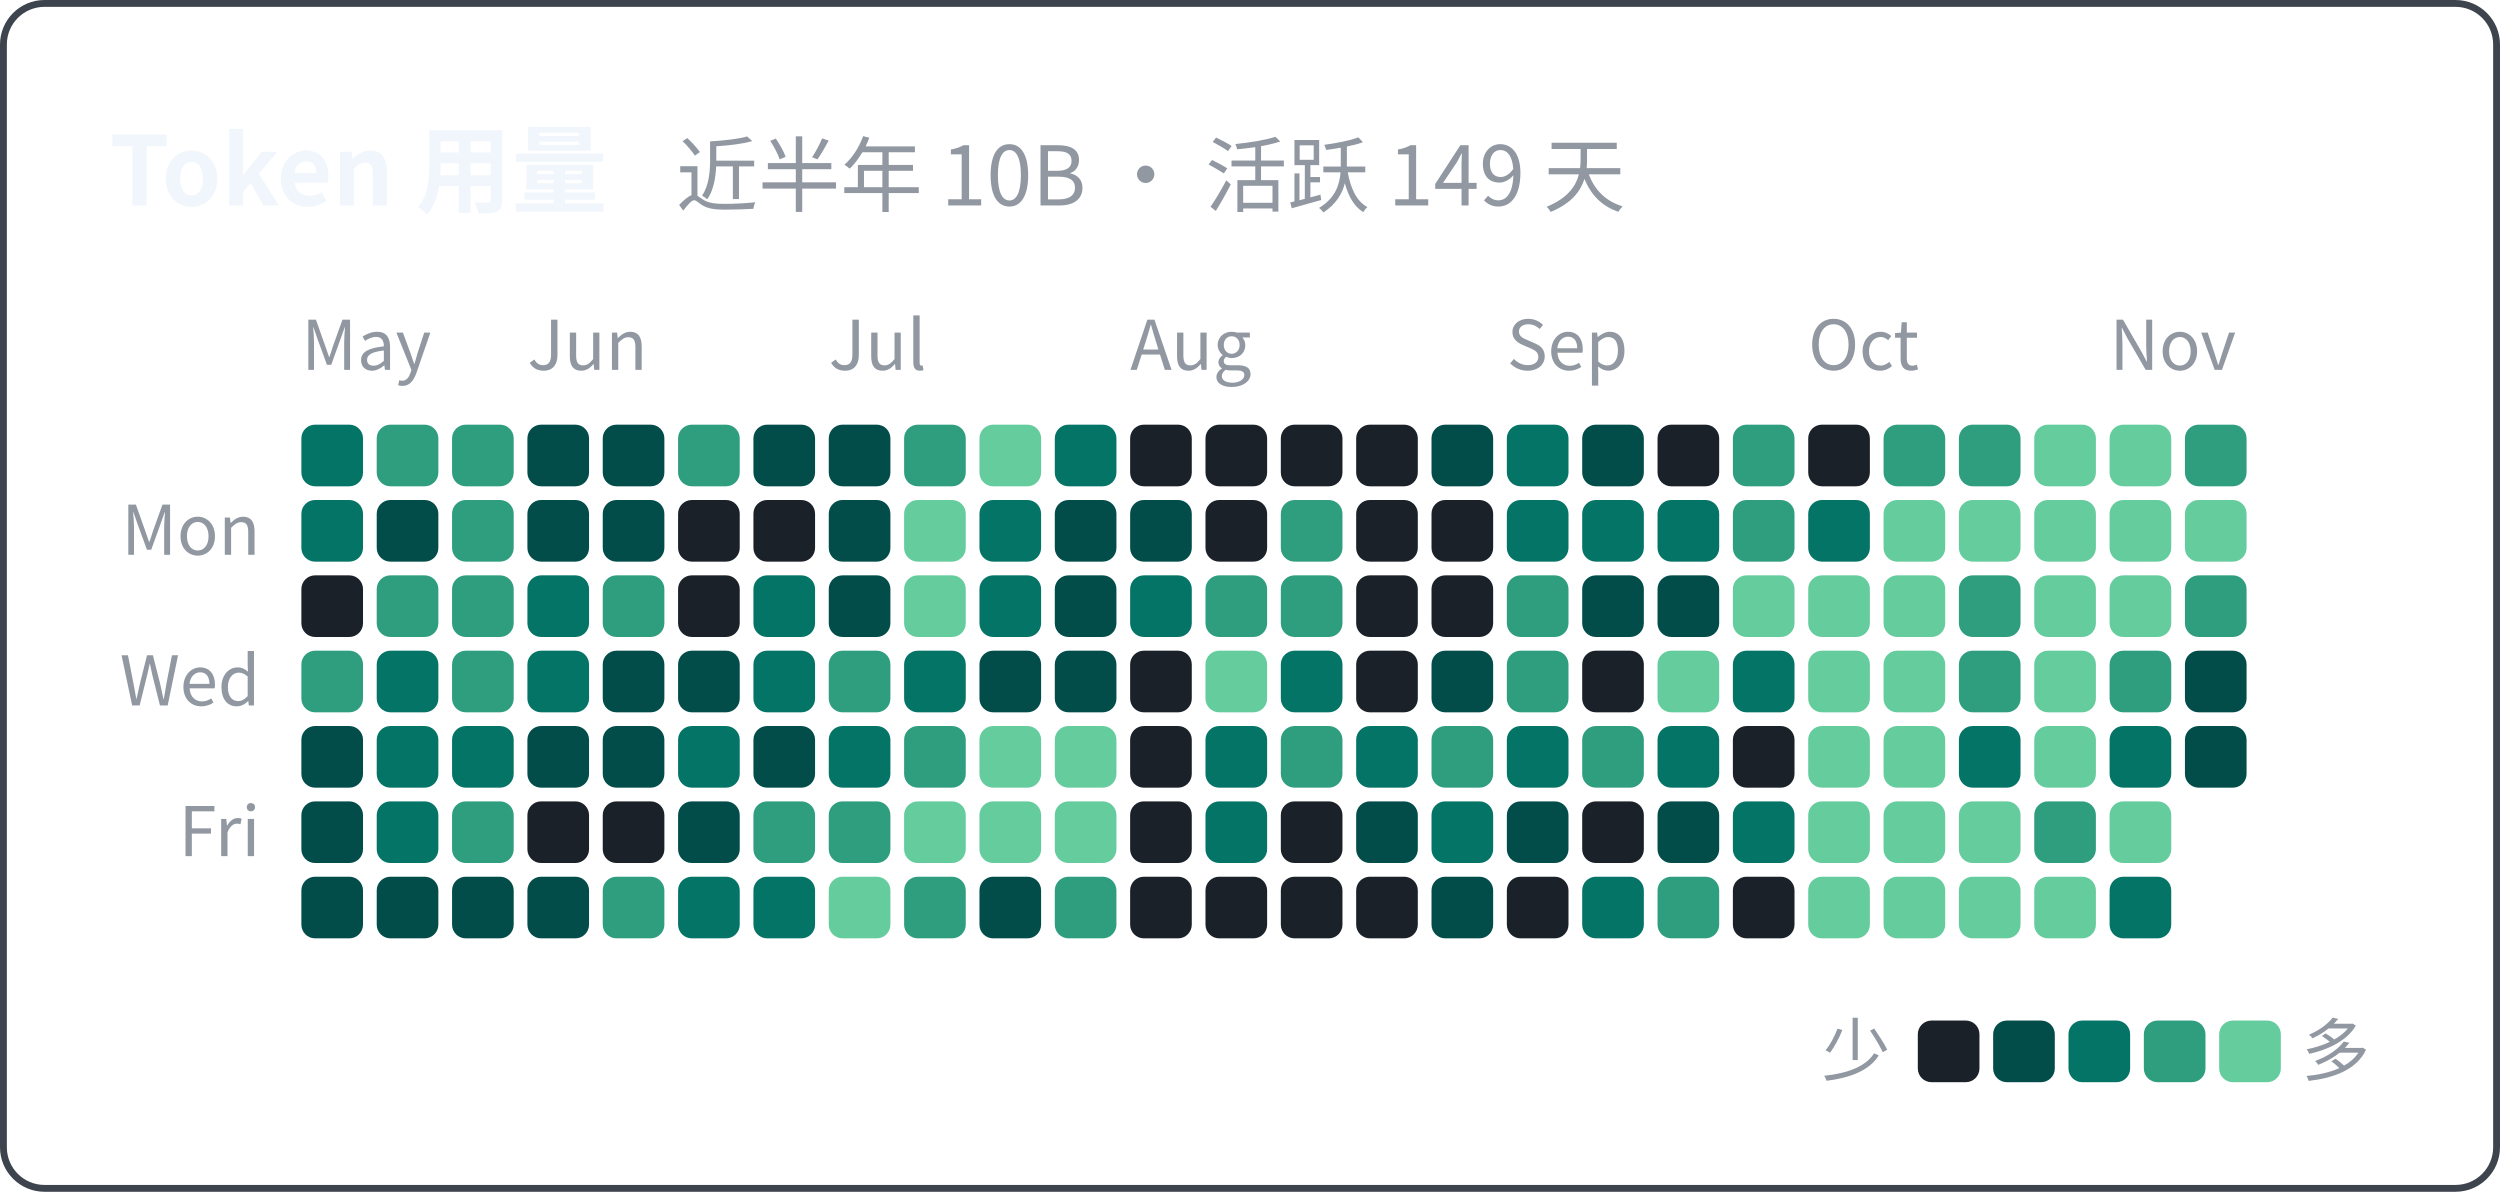
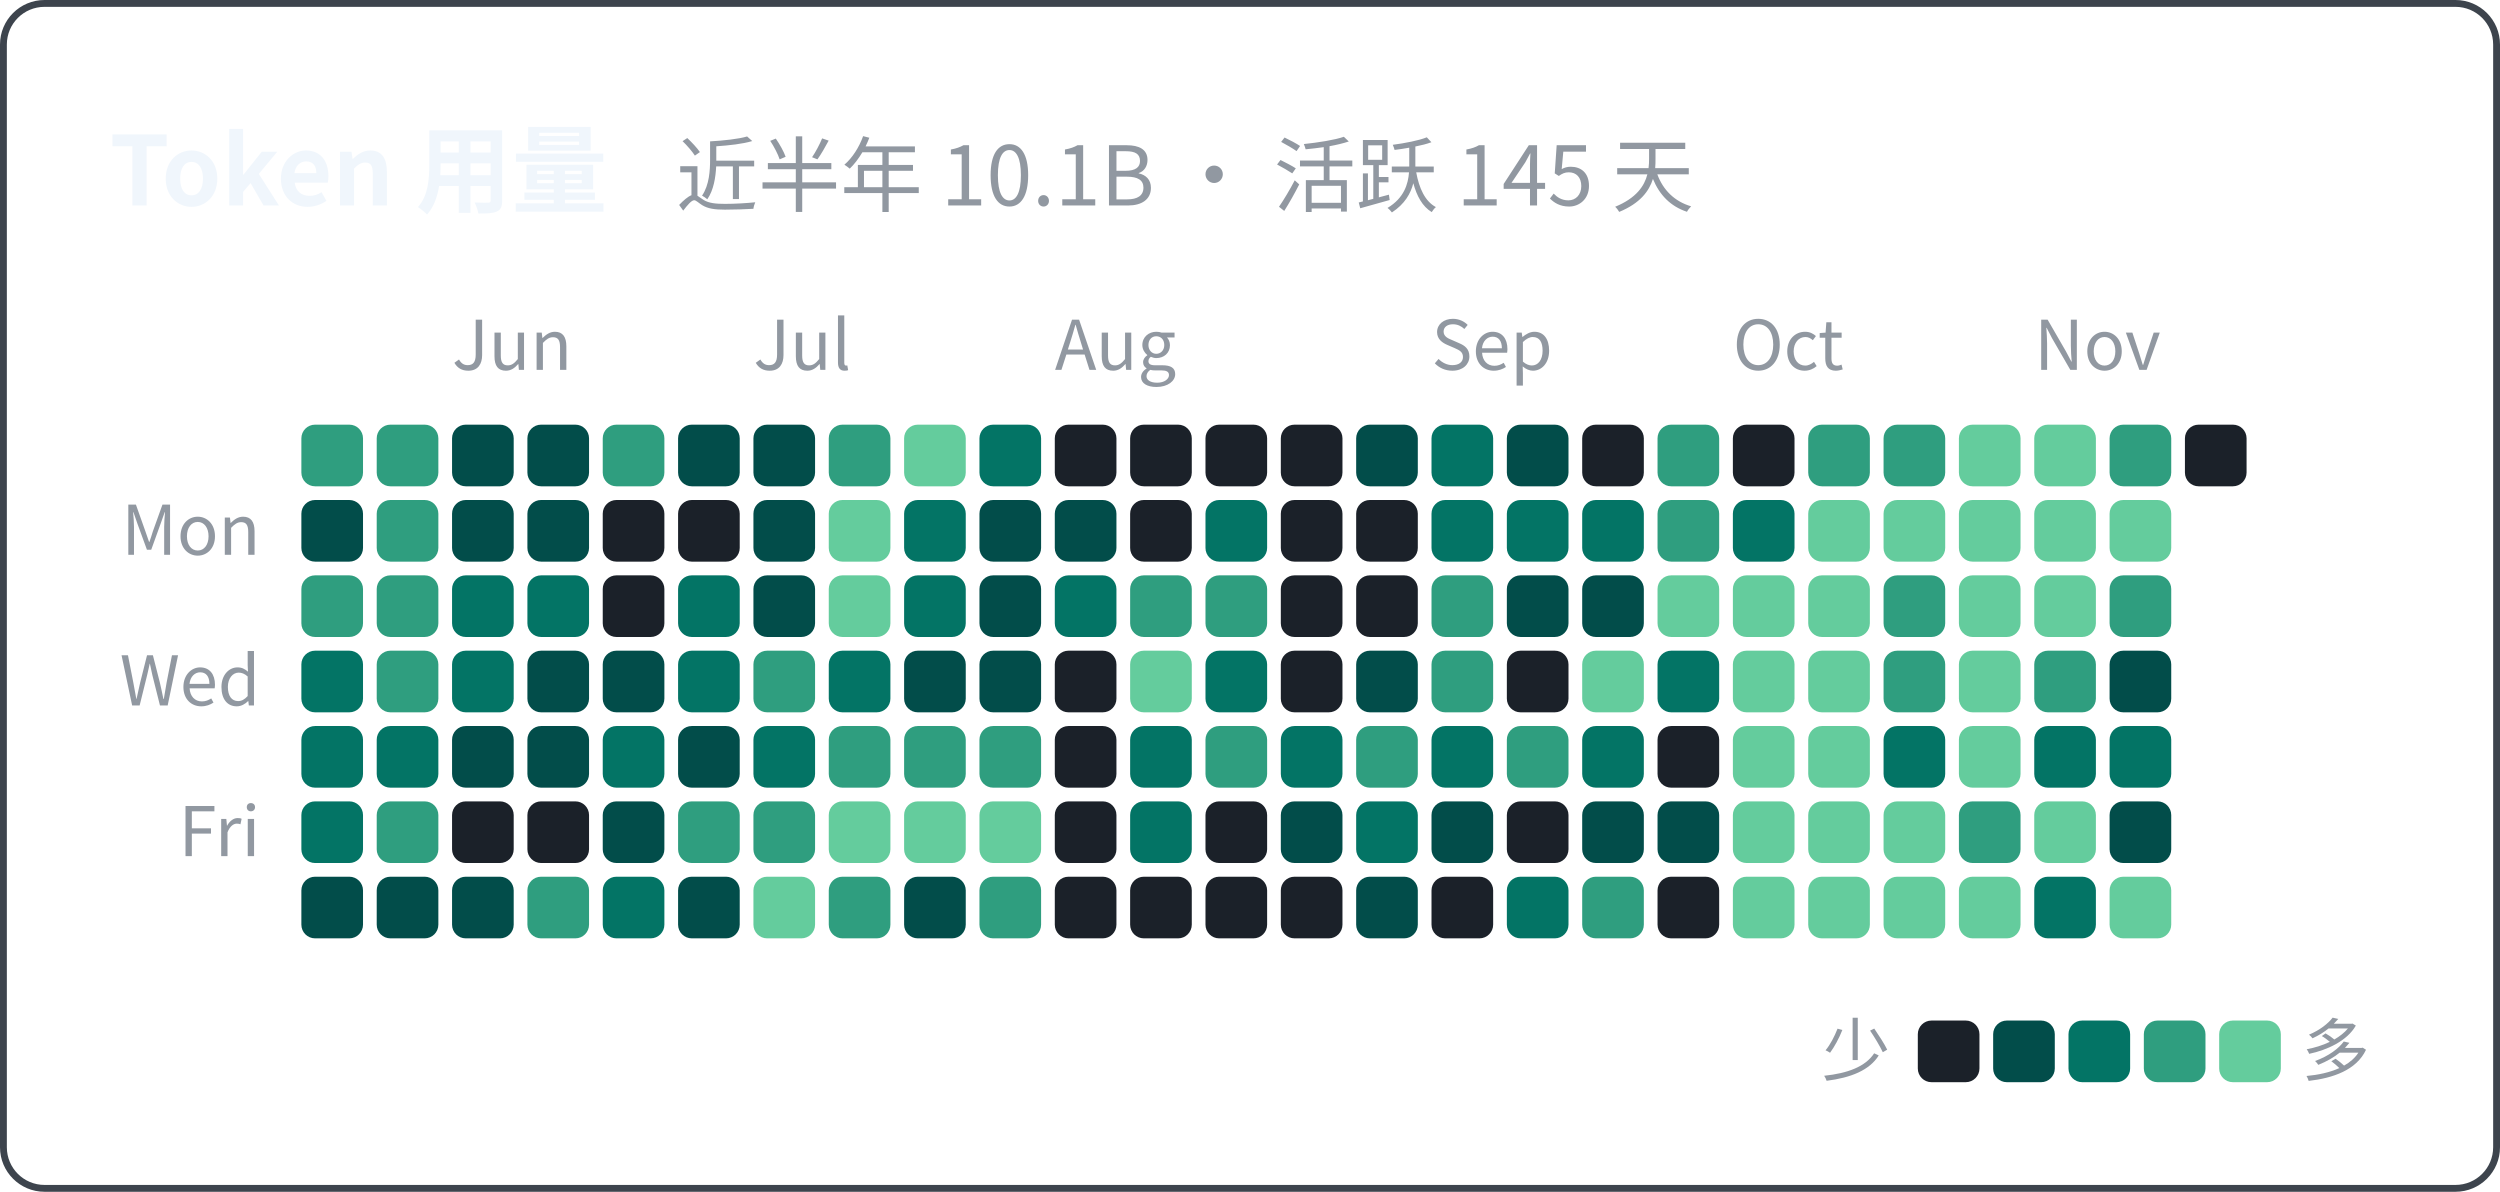
<svg xmlns="http://www.w3.org/2000/svg" width="365" height="174" viewBox="0 0 365 174" font-family="system-ui, -apple-system, 'Segoe UI', 'PingFang SC', 'Microsoft YaHei', 'Noto Sans CJK SC', sans-serif">
  <rect x="0.5" y="0.5" width="364" height="173" rx="6" fill="none" stroke="#3d444d" />
-   <text x="16" y="30" font-size="14" font-weight="600" fill="#f0f6fc">Token 用量<tspan dx="10" font-size="12" font-weight="400" fill="#9198a1">近半年 10B · 活跃 149 天</tspan>
+   <text x="16" y="30" font-size="14" font-weight="600" fill="#f0f6fc">Token 用量<tspan dx="10" font-size="12" font-weight="400" fill="#9198a1">近半年 10.1B · 活跃 145 天</tspan>
  </text>
-   <text x="44" y="54" font-size="10" fill="#9198a1">May</text>
-   <text x="77" y="54" font-size="10" fill="#9198a1">Jun</text>
-   <text x="121" y="54" font-size="10" fill="#9198a1">Jul</text>
-   <text x="165" y="54" font-size="10" fill="#9198a1">Aug</text>
-   <text x="220" y="54" font-size="10" fill="#9198a1">Sep</text>
-   <text x="264" y="54" font-size="10" fill="#9198a1">Oct</text>
-   <text x="308" y="54" font-size="10" fill="#9198a1">Nov</text>
+   <text x="66" y="54" font-size="10" fill="#9198a1">Jun</text>
+   <text x="110" y="54" font-size="10" fill="#9198a1">Jul</text>
+   <text x="154" y="54" font-size="10" fill="#9198a1">Aug</text>
+   <text x="209" y="54" font-size="10" fill="#9198a1">Sep</text>
+   <text x="253" y="54" font-size="10" fill="#9198a1">Oct</text>
+   <text x="297" y="54" font-size="10" fill="#9198a1">Nov</text>
  <text x="38" y="81" font-size="10" text-anchor="end" fill="#9198a1">Mon</text>
  <text x="38" y="103" font-size="10" text-anchor="end" fill="#9198a1">Wed</text>
  <text x="38" y="125" font-size="10" text-anchor="end" fill="#9198a1">Fri</text>
-   <rect x="44" y="62" width="9" height="9" rx="2" fill="#037465" />
-   <rect x="44" y="73" width="9" height="9" rx="2" fill="#037465" />
-   <rect x="44" y="84" width="9" height="9" rx="2" fill="#1b2129" />
-   <rect x="44" y="95" width="9" height="9" rx="2" fill="#2f9e7f" />
-   <rect x="44" y="106" width="9" height="9" rx="2" fill="#024d4a" />
-   <rect x="44" y="117" width="9" height="9" rx="2" fill="#024d4a" />
+   <rect x="44" y="62" width="9" height="9" rx="2" fill="#2f9e7f" />
+   <rect x="44" y="73" width="9" height="9" rx="2" fill="#024d4a" />
+   <rect x="44" y="84" width="9" height="9" rx="2" fill="#2f9e7f" />
+   <rect x="44" y="95" width="9" height="9" rx="2" fill="#037465" />
+   <rect x="44" y="106" width="9" height="9" rx="2" fill="#037465" />
+   <rect x="44" y="117" width="9" height="9" rx="2" fill="#037465" />
  <rect x="44" y="128" width="9" height="9" rx="2" fill="#024d4a" />
  <rect x="55" y="62" width="9" height="9" rx="2" fill="#2f9e7f" />
-   <rect x="55" y="73" width="9" height="9" rx="2" fill="#024d4a" />
+   <rect x="55" y="73" width="9" height="9" rx="2" fill="#2f9e7f" />
  <rect x="55" y="84" width="9" height="9" rx="2" fill="#2f9e7f" />
-   <rect x="55" y="95" width="9" height="9" rx="2" fill="#037465" />
+   <rect x="55" y="95" width="9" height="9" rx="2" fill="#2f9e7f" />
  <rect x="55" y="106" width="9" height="9" rx="2" fill="#037465" />
-   <rect x="55" y="117" width="9" height="9" rx="2" fill="#037465" />
+   <rect x="55" y="117" width="9" height="9" rx="2" fill="#2f9e7f" />
  <rect x="55" y="128" width="9" height="9" rx="2" fill="#024d4a" />
-   <rect x="66" y="62" width="9" height="9" rx="2" fill="#2f9e7f" />
-   <rect x="66" y="73" width="9" height="9" rx="2" fill="#2f9e7f" />
-   <rect x="66" y="84" width="9" height="9" rx="2" fill="#2f9e7f" />
-   <rect x="66" y="95" width="9" height="9" rx="2" fill="#2f9e7f" />
-   <rect x="66" y="106" width="9" height="9" rx="2" fill="#037465" />
-   <rect x="66" y="117" width="9" height="9" rx="2" fill="#2f9e7f" />
+   <rect x="66" y="62" width="9" height="9" rx="2" fill="#024d4a" />
+   <rect x="66" y="73" width="9" height="9" rx="2" fill="#024d4a" />
+   <rect x="66" y="84" width="9" height="9" rx="2" fill="#037465" />
+   <rect x="66" y="95" width="9" height="9" rx="2" fill="#037465" />
+   <rect x="66" y="106" width="9" height="9" rx="2" fill="#024d4a" />
+   <rect x="66" y="117" width="9" height="9" rx="2" fill="#1b2129" />
  <rect x="66" y="128" width="9" height="9" rx="2" fill="#024d4a" />
  <rect x="77" y="62" width="9" height="9" rx="2" fill="#024d4a" />
  <rect x="77" y="73" width="9" height="9" rx="2" fill="#024d4a" />
  <rect x="77" y="84" width="9" height="9" rx="2" fill="#037465" />
-   <rect x="77" y="95" width="9" height="9" rx="2" fill="#037465" />
+   <rect x="77" y="95" width="9" height="9" rx="2" fill="#024d4a" />
  <rect x="77" y="106" width="9" height="9" rx="2" fill="#024d4a" />
  <rect x="77" y="117" width="9" height="9" rx="2" fill="#1b2129" />
-   <rect x="77" y="128" width="9" height="9" rx="2" fill="#024d4a" />
-   <rect x="88" y="62" width="9" height="9" rx="2" fill="#024d4a" />
-   <rect x="88" y="73" width="9" height="9" rx="2" fill="#024d4a" />
-   <rect x="88" y="84" width="9" height="9" rx="2" fill="#2f9e7f" />
+   <rect x="77" y="128" width="9" height="9" rx="2" fill="#2f9e7f" />
+   <rect x="88" y="62" width="9" height="9" rx="2" fill="#2f9e7f" />
+   <rect x="88" y="73" width="9" height="9" rx="2" fill="#1b2129" />
+   <rect x="88" y="84" width="9" height="9" rx="2" fill="#1b2129" />
  <rect x="88" y="95" width="9" height="9" rx="2" fill="#024d4a" />
-   <rect x="88" y="106" width="9" height="9" rx="2" fill="#024d4a" />
-   <rect x="88" y="117" width="9" height="9" rx="2" fill="#1b2129" />
-   <rect x="88" y="128" width="9" height="9" rx="2" fill="#2f9e7f" />
-   <rect x="99" y="62" width="9" height="9" rx="2" fill="#2f9e7f" />
+   <rect x="88" y="106" width="9" height="9" rx="2" fill="#037465" />
+   <rect x="88" y="117" width="9" height="9" rx="2" fill="#024d4a" />
+   <rect x="88" y="128" width="9" height="9" rx="2" fill="#037465" />
+   <rect x="99" y="62" width="9" height="9" rx="2" fill="#024d4a" />
  <rect x="99" y="73" width="9" height="9" rx="2" fill="#1b2129" />
-   <rect x="99" y="84" width="9" height="9" rx="2" fill="#1b2129" />
-   <rect x="99" y="95" width="9" height="9" rx="2" fill="#024d4a" />
-   <rect x="99" y="106" width="9" height="9" rx="2" fill="#037465" />
-   <rect x="99" y="117" width="9" height="9" rx="2" fill="#024d4a" />
-   <rect x="99" y="128" width="9" height="9" rx="2" fill="#037465" />
+   <rect x="99" y="84" width="9" height="9" rx="2" fill="#037465" />
+   <rect x="99" y="95" width="9" height="9" rx="2" fill="#037465" />
+   <rect x="99" y="106" width="9" height="9" rx="2" fill="#024d4a" />
+   <rect x="99" y="117" width="9" height="9" rx="2" fill="#2f9e7f" />
+   <rect x="99" y="128" width="9" height="9" rx="2" fill="#024d4a" />
  <rect x="110" y="62" width="9" height="9" rx="2" fill="#024d4a" />
-   <rect x="110" y="73" width="9" height="9" rx="2" fill="#1b2129" />
-   <rect x="110" y="84" width="9" height="9" rx="2" fill="#037465" />
-   <rect x="110" y="95" width="9" height="9" rx="2" fill="#037465" />
-   <rect x="110" y="106" width="9" height="9" rx="2" fill="#024d4a" />
+   <rect x="110" y="73" width="9" height="9" rx="2" fill="#024d4a" />
+   <rect x="110" y="84" width="9" height="9" rx="2" fill="#024d4a" />
+   <rect x="110" y="95" width="9" height="9" rx="2" fill="#2f9e7f" />
+   <rect x="110" y="106" width="9" height="9" rx="2" fill="#037465" />
  <rect x="110" y="117" width="9" height="9" rx="2" fill="#2f9e7f" />
-   <rect x="110" y="128" width="9" height="9" rx="2" fill="#037465" />
-   <rect x="121" y="62" width="9" height="9" rx="2" fill="#024d4a" />
-   <rect x="121" y="73" width="9" height="9" rx="2" fill="#024d4a" />
-   <rect x="121" y="84" width="9" height="9" rx="2" fill="#024d4a" />
-   <rect x="121" y="95" width="9" height="9" rx="2" fill="#2f9e7f" />
-   <rect x="121" y="106" width="9" height="9" rx="2" fill="#037465" />
-   <rect x="121" y="117" width="9" height="9" rx="2" fill="#2f9e7f" />
-   <rect x="121" y="128" width="9" height="9" rx="2" fill="#64cc9d" />
-   <rect x="132" y="62" width="9" height="9" rx="2" fill="#2f9e7f" />
-   <rect x="132" y="73" width="9" height="9" rx="2" fill="#64cc9d" />
-   <rect x="132" y="84" width="9" height="9" rx="2" fill="#64cc9d" />
-   <rect x="132" y="95" width="9" height="9" rx="2" fill="#037465" />
+   <rect x="110" y="128" width="9" height="9" rx="2" fill="#64cc9d" />
+   <rect x="121" y="62" width="9" height="9" rx="2" fill="#2f9e7f" />
+   <rect x="121" y="73" width="9" height="9" rx="2" fill="#64cc9d" />
+   <rect x="121" y="84" width="9" height="9" rx="2" fill="#64cc9d" />
+   <rect x="121" y="95" width="9" height="9" rx="2" fill="#037465" />
+   <rect x="121" y="106" width="9" height="9" rx="2" fill="#2f9e7f" />
+   <rect x="121" y="117" width="9" height="9" rx="2" fill="#64cc9d" />
+   <rect x="121" y="128" width="9" height="9" rx="2" fill="#2f9e7f" />
+   <rect x="132" y="62" width="9" height="9" rx="2" fill="#64cc9d" />
+   <rect x="132" y="73" width="9" height="9" rx="2" fill="#037465" />
+   <rect x="132" y="84" width="9" height="9" rx="2" fill="#037465" />
+   <rect x="132" y="95" width="9" height="9" rx="2" fill="#024d4a" />
  <rect x="132" y="106" width="9" height="9" rx="2" fill="#2f9e7f" />
  <rect x="132" y="117" width="9" height="9" rx="2" fill="#64cc9d" />
-   <rect x="132" y="128" width="9" height="9" rx="2" fill="#2f9e7f" />
-   <rect x="143" y="62" width="9" height="9" rx="2" fill="#64cc9d" />
-   <rect x="143" y="73" width="9" height="9" rx="2" fill="#037465" />
-   <rect x="143" y="84" width="9" height="9" rx="2" fill="#037465" />
+   <rect x="132" y="128" width="9" height="9" rx="2" fill="#024d4a" />
+   <rect x="143" y="62" width="9" height="9" rx="2" fill="#037465" />
+   <rect x="143" y="73" width="9" height="9" rx="2" fill="#024d4a" />
+   <rect x="143" y="84" width="9" height="9" rx="2" fill="#024d4a" />
  <rect x="143" y="95" width="9" height="9" rx="2" fill="#024d4a" />
-   <rect x="143" y="106" width="9" height="9" rx="2" fill="#64cc9d" />
+   <rect x="143" y="106" width="9" height="9" rx="2" fill="#2f9e7f" />
  <rect x="143" y="117" width="9" height="9" rx="2" fill="#64cc9d" />
-   <rect x="143" y="128" width="9" height="9" rx="2" fill="#024d4a" />
-   <rect x="154" y="62" width="9" height="9" rx="2" fill="#037465" />
+   <rect x="143" y="128" width="9" height="9" rx="2" fill="#2f9e7f" />
+   <rect x="154" y="62" width="9" height="9" rx="2" fill="#1b2129" />
  <rect x="154" y="73" width="9" height="9" rx="2" fill="#024d4a" />
-   <rect x="154" y="84" width="9" height="9" rx="2" fill="#024d4a" />
-   <rect x="154" y="95" width="9" height="9" rx="2" fill="#024d4a" />
-   <rect x="154" y="106" width="9" height="9" rx="2" fill="#64cc9d" />
-   <rect x="154" y="117" width="9" height="9" rx="2" fill="#64cc9d" />
-   <rect x="154" y="128" width="9" height="9" rx="2" fill="#2f9e7f" />
+   <rect x="154" y="84" width="9" height="9" rx="2" fill="#037465" />
+   <rect x="154" y="95" width="9" height="9" rx="2" fill="#1b2129" />
+   <rect x="154" y="106" width="9" height="9" rx="2" fill="#1b2129" />
+   <rect x="154" y="117" width="9" height="9" rx="2" fill="#1b2129" />
+   <rect x="154" y="128" width="9" height="9" rx="2" fill="#1b2129" />
  <rect x="165" y="62" width="9" height="9" rx="2" fill="#1b2129" />
-   <rect x="165" y="73" width="9" height="9" rx="2" fill="#024d4a" />
-   <rect x="165" y="84" width="9" height="9" rx="2" fill="#037465" />
-   <rect x="165" y="95" width="9" height="9" rx="2" fill="#1b2129" />
-   <rect x="165" y="106" width="9" height="9" rx="2" fill="#1b2129" />
-   <rect x="165" y="117" width="9" height="9" rx="2" fill="#1b2129" />
+   <rect x="165" y="73" width="9" height="9" rx="2" fill="#1b2129" />
+   <rect x="165" y="84" width="9" height="9" rx="2" fill="#2f9e7f" />
+   <rect x="165" y="95" width="9" height="9" rx="2" fill="#64cc9d" />
+   <rect x="165" y="106" width="9" height="9" rx="2" fill="#037465" />
+   <rect x="165" y="117" width="9" height="9" rx="2" fill="#037465" />
  <rect x="165" y="128" width="9" height="9" rx="2" fill="#1b2129" />
  <rect x="176" y="62" width="9" height="9" rx="2" fill="#1b2129" />
-   <rect x="176" y="73" width="9" height="9" rx="2" fill="#1b2129" />
+   <rect x="176" y="73" width="9" height="9" rx="2" fill="#037465" />
  <rect x="176" y="84" width="9" height="9" rx="2" fill="#2f9e7f" />
-   <rect x="176" y="95" width="9" height="9" rx="2" fill="#64cc9d" />
-   <rect x="176" y="106" width="9" height="9" rx="2" fill="#037465" />
-   <rect x="176" y="117" width="9" height="9" rx="2" fill="#037465" />
+   <rect x="176" y="95" width="9" height="9" rx="2" fill="#037465" />
+   <rect x="176" y="106" width="9" height="9" rx="2" fill="#2f9e7f" />
+   <rect x="176" y="117" width="9" height="9" rx="2" fill="#1b2129" />
  <rect x="176" y="128" width="9" height="9" rx="2" fill="#1b2129" />
  <rect x="187" y="62" width="9" height="9" rx="2" fill="#1b2129" />
-   <rect x="187" y="73" width="9" height="9" rx="2" fill="#2f9e7f" />
-   <rect x="187" y="84" width="9" height="9" rx="2" fill="#2f9e7f" />
-   <rect x="187" y="95" width="9" height="9" rx="2" fill="#037465" />
-   <rect x="187" y="106" width="9" height="9" rx="2" fill="#2f9e7f" />
-   <rect x="187" y="117" width="9" height="9" rx="2" fill="#1b2129" />
+   <rect x="187" y="73" width="9" height="9" rx="2" fill="#1b2129" />
+   <rect x="187" y="84" width="9" height="9" rx="2" fill="#1b2129" />
+   <rect x="187" y="95" width="9" height="9" rx="2" fill="#1b2129" />
+   <rect x="187" y="106" width="9" height="9" rx="2" fill="#037465" />
+   <rect x="187" y="117" width="9" height="9" rx="2" fill="#024d4a" />
  <rect x="187" y="128" width="9" height="9" rx="2" fill="#1b2129" />
-   <rect x="198" y="62" width="9" height="9" rx="2" fill="#1b2129" />
+   <rect x="198" y="62" width="9" height="9" rx="2" fill="#024d4a" />
  <rect x="198" y="73" width="9" height="9" rx="2" fill="#1b2129" />
  <rect x="198" y="84" width="9" height="9" rx="2" fill="#1b2129" />
-   <rect x="198" y="95" width="9" height="9" rx="2" fill="#1b2129" />
-   <rect x="198" y="106" width="9" height="9" rx="2" fill="#037465" />
-   <rect x="198" y="117" width="9" height="9" rx="2" fill="#024d4a" />
-   <rect x="198" y="128" width="9" height="9" rx="2" fill="#1b2129" />
-   <rect x="209" y="62" width="9" height="9" rx="2" fill="#024d4a" />
-   <rect x="209" y="73" width="9" height="9" rx="2" fill="#1b2129" />
-   <rect x="209" y="84" width="9" height="9" rx="2" fill="#1b2129" />
-   <rect x="209" y="95" width="9" height="9" rx="2" fill="#024d4a" />
-   <rect x="209" y="106" width="9" height="9" rx="2" fill="#2f9e7f" />
-   <rect x="209" y="117" width="9" height="9" rx="2" fill="#037465" />
-   <rect x="209" y="128" width="9" height="9" rx="2" fill="#024d4a" />
-   <rect x="220" y="62" width="9" height="9" rx="2" fill="#037465" />
+   <rect x="198" y="95" width="9" height="9" rx="2" fill="#024d4a" />
+   <rect x="198" y="106" width="9" height="9" rx="2" fill="#2f9e7f" />
+   <rect x="198" y="117" width="9" height="9" rx="2" fill="#037465" />
+   <rect x="198" y="128" width="9" height="9" rx="2" fill="#024d4a" />
+   <rect x="209" y="62" width="9" height="9" rx="2" fill="#037465" />
+   <rect x="209" y="73" width="9" height="9" rx="2" fill="#037465" />
+   <rect x="209" y="84" width="9" height="9" rx="2" fill="#2f9e7f" />
+   <rect x="209" y="95" width="9" height="9" rx="2" fill="#2f9e7f" />
+   <rect x="209" y="106" width="9" height="9" rx="2" fill="#037465" />
+   <rect x="209" y="117" width="9" height="9" rx="2" fill="#024d4a" />
+   <rect x="209" y="128" width="9" height="9" rx="2" fill="#1b2129" />
+   <rect x="220" y="62" width="9" height="9" rx="2" fill="#024d4a" />
  <rect x="220" y="73" width="9" height="9" rx="2" fill="#037465" />
-   <rect x="220" y="84" width="9" height="9" rx="2" fill="#2f9e7f" />
-   <rect x="220" y="95" width="9" height="9" rx="2" fill="#2f9e7f" />
-   <rect x="220" y="106" width="9" height="9" rx="2" fill="#037465" />
-   <rect x="220" y="117" width="9" height="9" rx="2" fill="#024d4a" />
-   <rect x="220" y="128" width="9" height="9" rx="2" fill="#1b2129" />
-   <rect x="231" y="62" width="9" height="9" rx="2" fill="#024d4a" />
+   <rect x="220" y="84" width="9" height="9" rx="2" fill="#024d4a" />
+   <rect x="220" y="95" width="9" height="9" rx="2" fill="#1b2129" />
+   <rect x="220" y="106" width="9" height="9" rx="2" fill="#2f9e7f" />
+   <rect x="220" y="117" width="9" height="9" rx="2" fill="#1b2129" />
+   <rect x="220" y="128" width="9" height="9" rx="2" fill="#037465" />
+   <rect x="231" y="62" width="9" height="9" rx="2" fill="#1b2129" />
  <rect x="231" y="73" width="9" height="9" rx="2" fill="#037465" />
  <rect x="231" y="84" width="9" height="9" rx="2" fill="#024d4a" />
-   <rect x="231" y="95" width="9" height="9" rx="2" fill="#1b2129" />
-   <rect x="231" y="106" width="9" height="9" rx="2" fill="#2f9e7f" />
-   <rect x="231" y="117" width="9" height="9" rx="2" fill="#1b2129" />
-   <rect x="231" y="128" width="9" height="9" rx="2" fill="#037465" />
-   <rect x="242" y="62" width="9" height="9" rx="2" fill="#1b2129" />
-   <rect x="242" y="73" width="9" height="9" rx="2" fill="#037465" />
-   <rect x="242" y="84" width="9" height="9" rx="2" fill="#024d4a" />
-   <rect x="242" y="95" width="9" height="9" rx="2" fill="#64cc9d" />
-   <rect x="242" y="106" width="9" height="9" rx="2" fill="#037465" />
+   <rect x="231" y="95" width="9" height="9" rx="2" fill="#64cc9d" />
+   <rect x="231" y="106" width="9" height="9" rx="2" fill="#037465" />
+   <rect x="231" y="117" width="9" height="9" rx="2" fill="#024d4a" />
+   <rect x="231" y="128" width="9" height="9" rx="2" fill="#2f9e7f" />
+   <rect x="242" y="62" width="9" height="9" rx="2" fill="#2f9e7f" />
+   <rect x="242" y="73" width="9" height="9" rx="2" fill="#2f9e7f" />
+   <rect x="242" y="84" width="9" height="9" rx="2" fill="#64cc9d" />
+   <rect x="242" y="95" width="9" height="9" rx="2" fill="#037465" />
+   <rect x="242" y="106" width="9" height="9" rx="2" fill="#1b2129" />
  <rect x="242" y="117" width="9" height="9" rx="2" fill="#024d4a" />
-   <rect x="242" y="128" width="9" height="9" rx="2" fill="#2f9e7f" />
-   <rect x="253" y="62" width="9" height="9" rx="2" fill="#2f9e7f" />
-   <rect x="253" y="73" width="9" height="9" rx="2" fill="#2f9e7f" />
+   <rect x="242" y="128" width="9" height="9" rx="2" fill="#1b2129" />
+   <rect x="253" y="62" width="9" height="9" rx="2" fill="#1b2129" />
+   <rect x="253" y="73" width="9" height="9" rx="2" fill="#037465" />
  <rect x="253" y="84" width="9" height="9" rx="2" fill="#64cc9d" />
-   <rect x="253" y="95" width="9" height="9" rx="2" fill="#037465" />
-   <rect x="253" y="106" width="9" height="9" rx="2" fill="#1b2129" />
-   <rect x="253" y="117" width="9" height="9" rx="2" fill="#037465" />
-   <rect x="253" y="128" width="9" height="9" rx="2" fill="#1b2129" />
-   <rect x="264" y="62" width="9" height="9" rx="2" fill="#1b2129" />
-   <rect x="264" y="73" width="9" height="9" rx="2" fill="#037465" />
+   <rect x="253" y="95" width="9" height="9" rx="2" fill="#64cc9d" />
+   <rect x="253" y="106" width="9" height="9" rx="2" fill="#64cc9d" />
+   <rect x="253" y="117" width="9" height="9" rx="2" fill="#64cc9d" />
+   <rect x="253" y="128" width="9" height="9" rx="2" fill="#64cc9d" />
+   <rect x="264" y="62" width="9" height="9" rx="2" fill="#2f9e7f" />
+   <rect x="264" y="73" width="9" height="9" rx="2" fill="#64cc9d" />
  <rect x="264" y="84" width="9" height="9" rx="2" fill="#64cc9d" />
  <rect x="264" y="95" width="9" height="9" rx="2" fill="#64cc9d" />
  <rect x="264" y="106" width="9" height="9" rx="2" fill="#64cc9d" />
  <rect x="264" y="117" width="9" height="9" rx="2" fill="#64cc9d" />
  <rect x="264" y="128" width="9" height="9" rx="2" fill="#64cc9d" />
  <rect x="275" y="62" width="9" height="9" rx="2" fill="#2f9e7f" />
  <rect x="275" y="73" width="9" height="9" rx="2" fill="#64cc9d" />
-   <rect x="275" y="84" width="9" height="9" rx="2" fill="#64cc9d" />
-   <rect x="275" y="95" width="9" height="9" rx="2" fill="#64cc9d" />
-   <rect x="275" y="106" width="9" height="9" rx="2" fill="#64cc9d" />
+   <rect x="275" y="84" width="9" height="9" rx="2" fill="#2f9e7f" />
+   <rect x="275" y="95" width="9" height="9" rx="2" fill="#2f9e7f" />
+   <rect x="275" y="106" width="9" height="9" rx="2" fill="#037465" />
  <rect x="275" y="117" width="9" height="9" rx="2" fill="#64cc9d" />
  <rect x="275" y="128" width="9" height="9" rx="2" fill="#64cc9d" />
-   <rect x="286" y="62" width="9" height="9" rx="2" fill="#2f9e7f" />
+   <rect x="286" y="62" width="9" height="9" rx="2" fill="#64cc9d" />
  <rect x="286" y="73" width="9" height="9" rx="2" fill="#64cc9d" />
-   <rect x="286" y="84" width="9" height="9" rx="2" fill="#2f9e7f" />
-   <rect x="286" y="95" width="9" height="9" rx="2" fill="#2f9e7f" />
-   <rect x="286" y="106" width="9" height="9" rx="2" fill="#037465" />
-   <rect x="286" y="117" width="9" height="9" rx="2" fill="#64cc9d" />
+   <rect x="286" y="84" width="9" height="9" rx="2" fill="#64cc9d" />
+   <rect x="286" y="95" width="9" height="9" rx="2" fill="#64cc9d" />
+   <rect x="286" y="106" width="9" height="9" rx="2" fill="#64cc9d" />
+   <rect x="286" y="117" width="9" height="9" rx="2" fill="#2f9e7f" />
  <rect x="286" y="128" width="9" height="9" rx="2" fill="#64cc9d" />
  <rect x="297" y="62" width="9" height="9" rx="2" fill="#64cc9d" />
  <rect x="297" y="73" width="9" height="9" rx="2" fill="#64cc9d" />
  <rect x="297" y="84" width="9" height="9" rx="2" fill="#64cc9d" />
-   <rect x="297" y="95" width="9" height="9" rx="2" fill="#64cc9d" />
-   <rect x="297" y="106" width="9" height="9" rx="2" fill="#64cc9d" />
-   <rect x="297" y="117" width="9" height="9" rx="2" fill="#2f9e7f" />
-   <rect x="297" y="128" width="9" height="9" rx="2" fill="#64cc9d" />
-   <rect x="308" y="62" width="9" height="9" rx="2" fill="#64cc9d" />
+   <rect x="297" y="95" width="9" height="9" rx="2" fill="#2f9e7f" />
+   <rect x="297" y="106" width="9" height="9" rx="2" fill="#037465" />
+   <rect x="297" y="117" width="9" height="9" rx="2" fill="#64cc9d" />
+   <rect x="297" y="128" width="9" height="9" rx="2" fill="#037465" />
+   <rect x="308" y="62" width="9" height="9" rx="2" fill="#2f9e7f" />
  <rect x="308" y="73" width="9" height="9" rx="2" fill="#64cc9d" />
-   <rect x="308" y="84" width="9" height="9" rx="2" fill="#64cc9d" />
-   <rect x="308" y="95" width="9" height="9" rx="2" fill="#2f9e7f" />
+   <rect x="308" y="84" width="9" height="9" rx="2" fill="#2f9e7f" />
+   <rect x="308" y="95" width="9" height="9" rx="2" fill="#024d4a" />
  <rect x="308" y="106" width="9" height="9" rx="2" fill="#037465" />
-   <rect x="308" y="117" width="9" height="9" rx="2" fill="#64cc9d" />
-   <rect x="308" y="128" width="9" height="9" rx="2" fill="#037465" />
-   <rect x="319" y="62" width="9" height="9" rx="2" fill="#2f9e7f" />
-   <rect x="319" y="73" width="9" height="9" rx="2" fill="#64cc9d" />
-   <rect x="319" y="84" width="9" height="9" rx="2" fill="#2f9e7f" />
-   <rect x="319" y="95" width="9" height="9" rx="2" fill="#024d4a" />
-   <rect x="319" y="106" width="9" height="9" rx="2" fill="#024d4a" />
+   <rect x="308" y="117" width="9" height="9" rx="2" fill="#024d4a" />
+   <rect x="308" y="128" width="9" height="9" rx="2" fill="#64cc9d" />
+   <rect x="319" y="62" width="9" height="9" rx="2" fill="#1b2129" />
  <text x="276" y="157" font-size="10" text-anchor="end" fill="#9198a1">少</text>
  <rect x="280" y="149" width="9" height="9" rx="2" fill="#1b2129" />
  <rect x="291" y="149" width="9" height="9" rx="2" fill="#024d4a" />
  <rect x="302" y="149" width="9" height="9" rx="2" fill="#037465" />
  <rect x="313" y="149" width="9" height="9" rx="2" fill="#2f9e7f" />
  <rect x="324" y="149" width="9" height="9" rx="2" fill="#64cc9d" />
  <text x="336" y="157" font-size="10" fill="#9198a1">多</text>
</svg>
